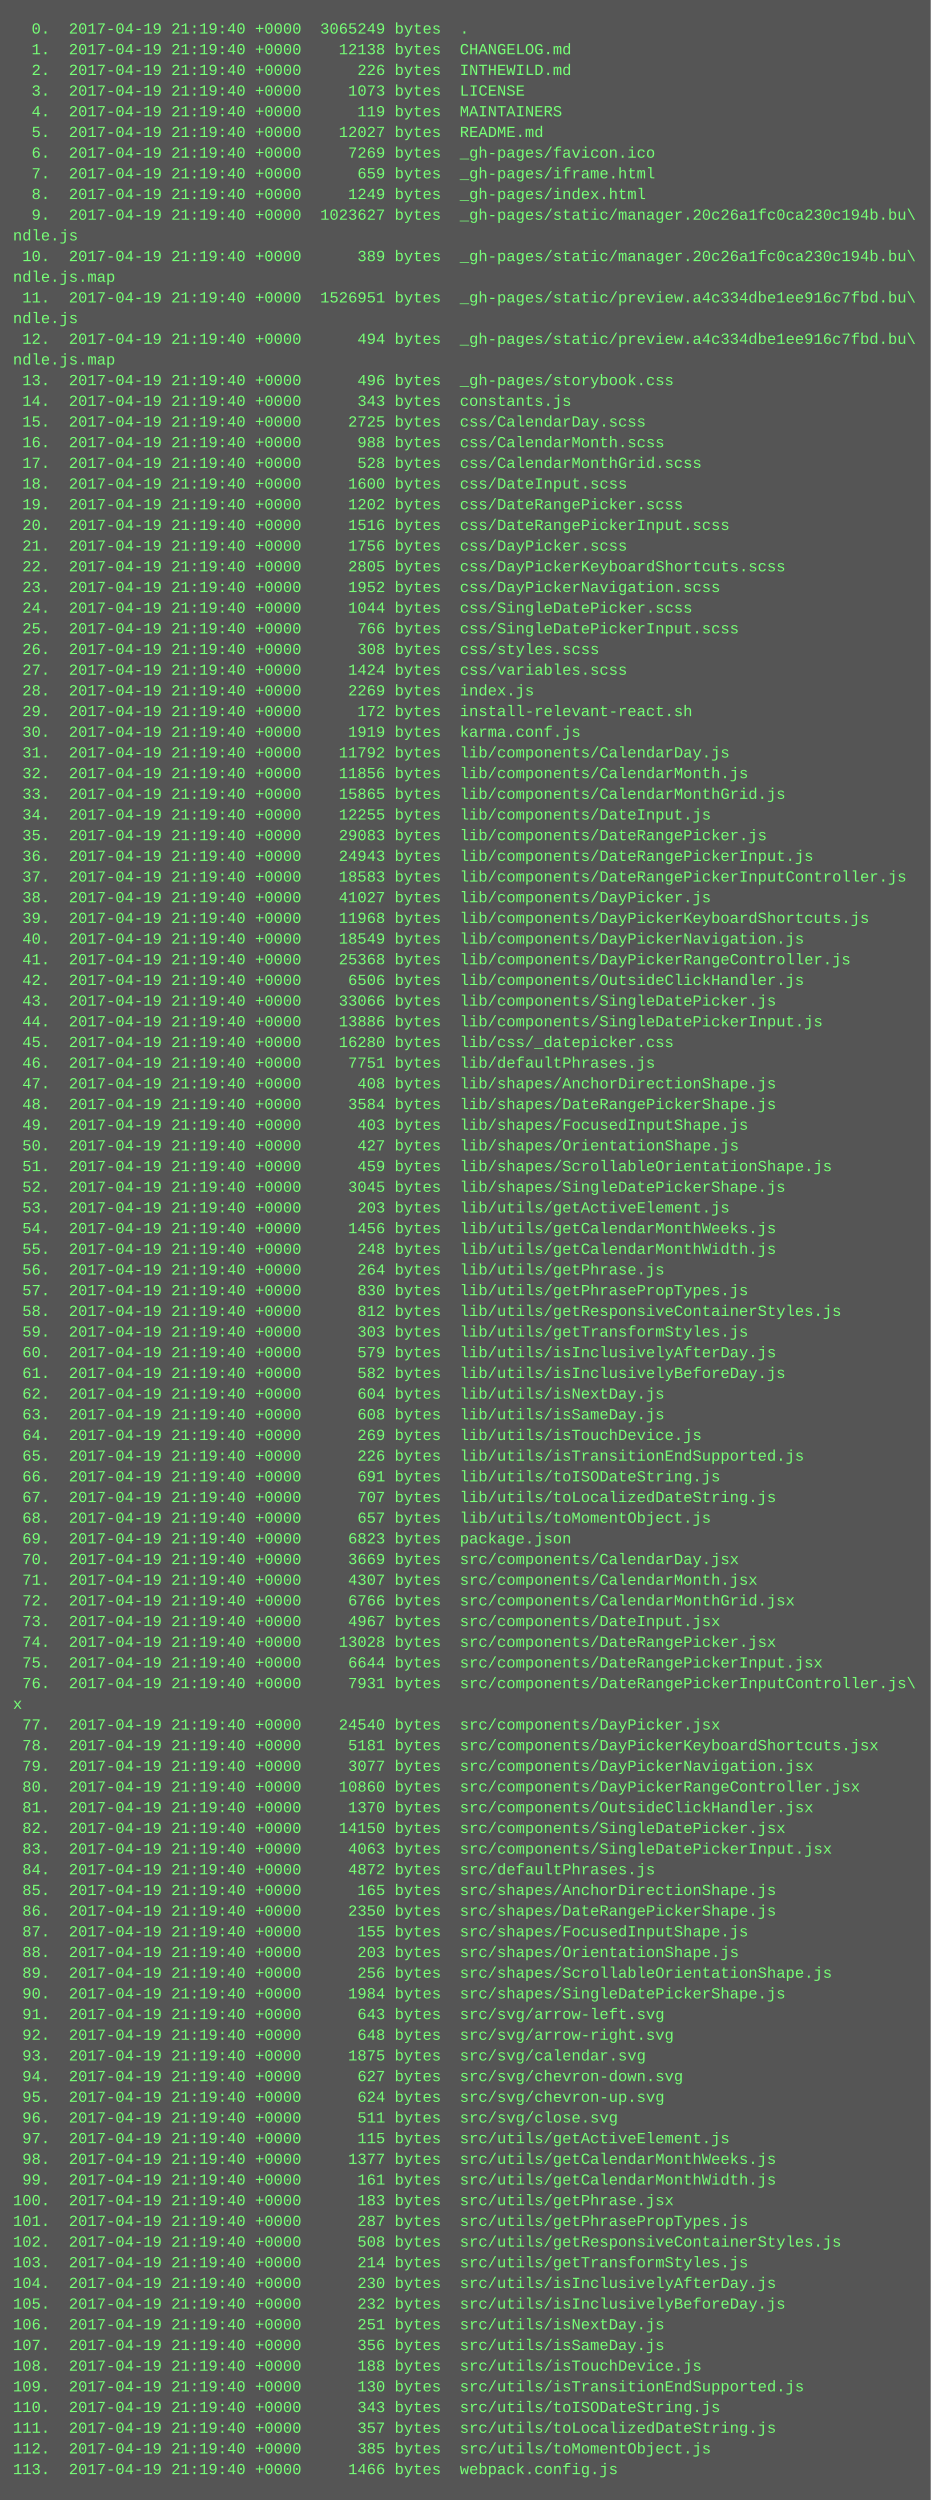
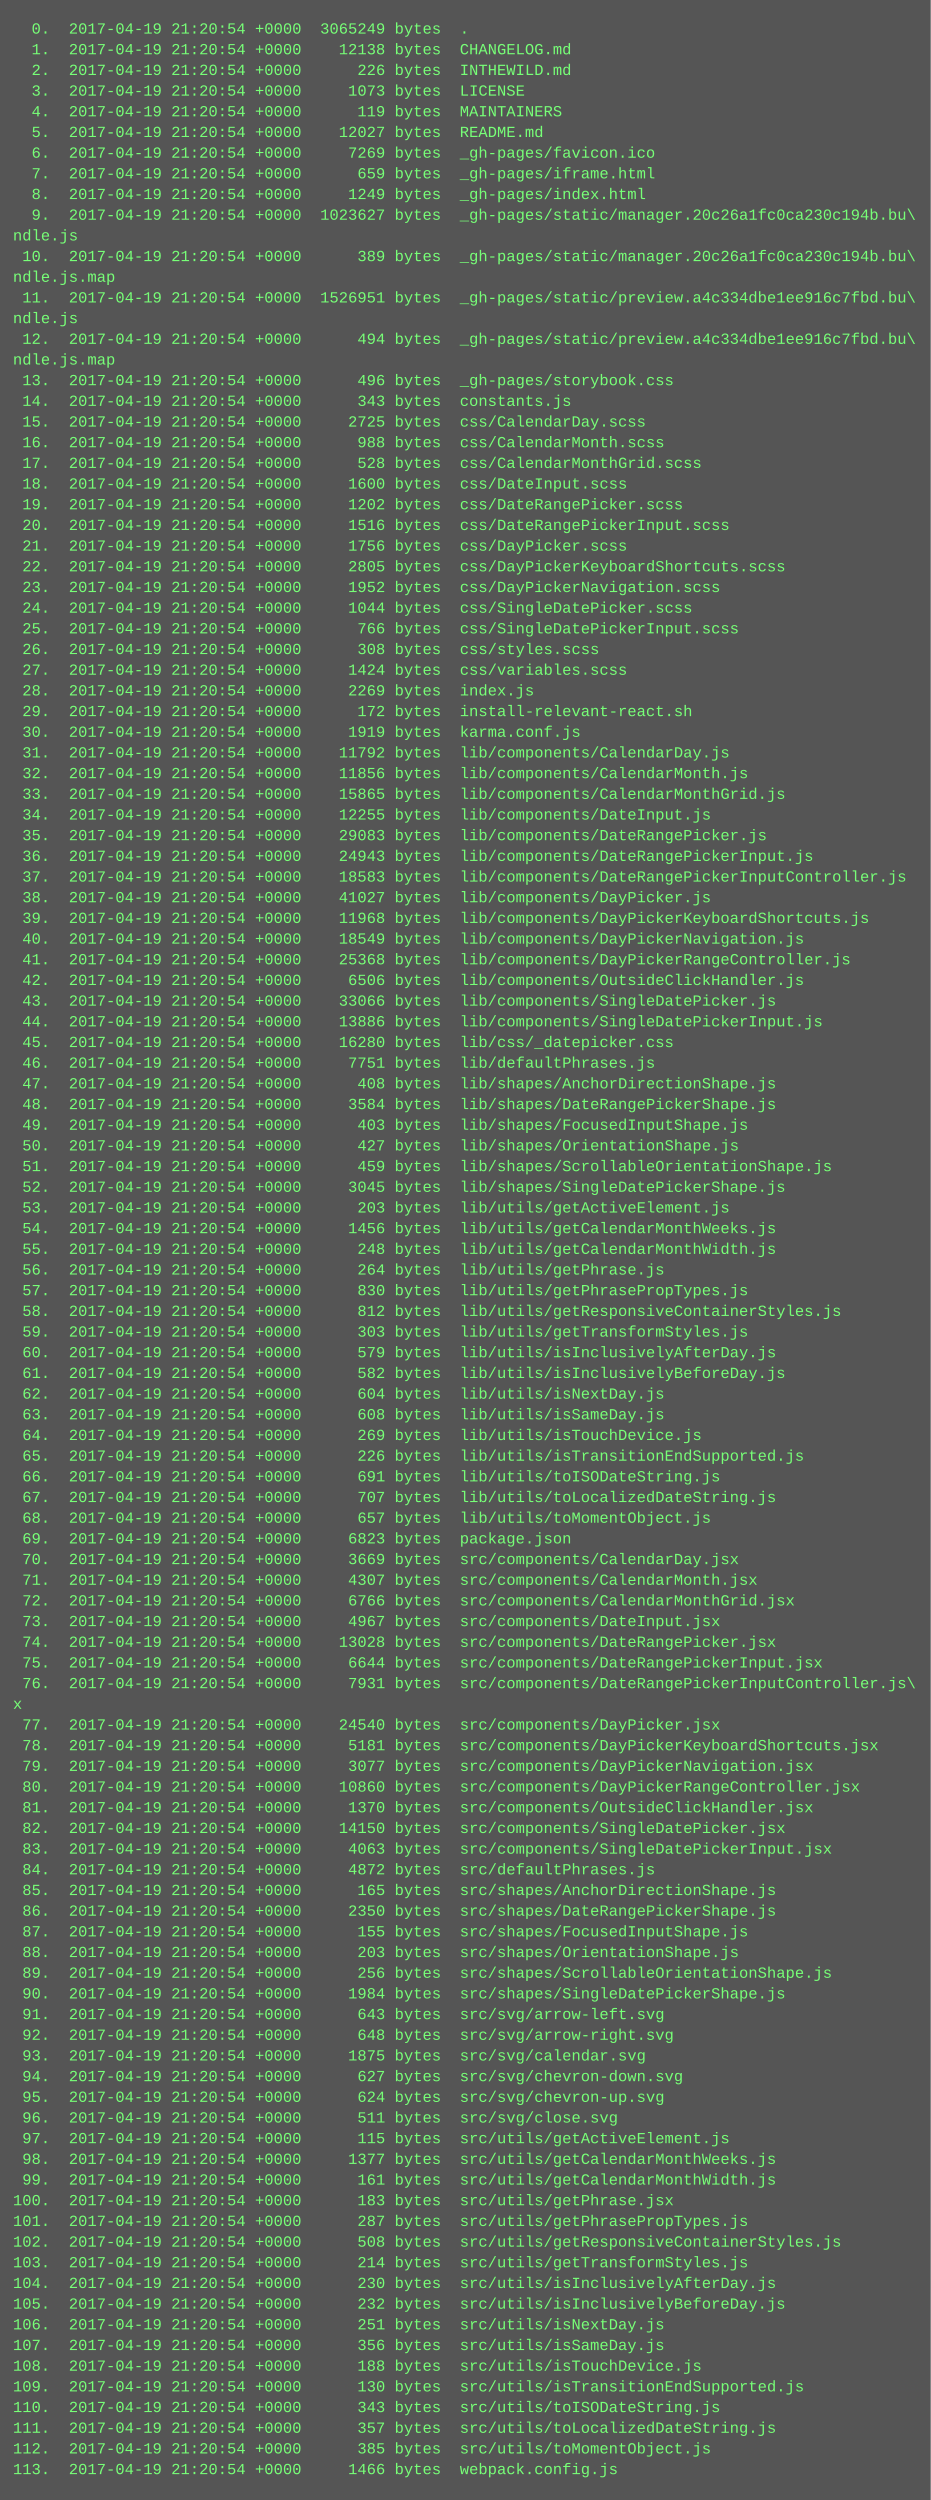
<svg xmlns="http://www.w3.org/2000/svg" height="1934" width="720">
  <rect height="1934" fill="#555" width="720" />
  <text fill="#7f7" font-family="Courier New" font-size="12" xml:space="preserve">
-     <tspan x="10" y="26">  0.  2017-04-19 21:19:40 +0000  3065249 bytes  .</tspan>
-     <tspan x="10" y="42">  1.  2017-04-19 21:19:40 +0000    12138 bytes  CHANGELOG.md</tspan>
-     <tspan x="10" y="58">  2.  2017-04-19 21:19:40 +0000      226 bytes  INTHEWILD.md</tspan>
-     <tspan x="10" y="74">  3.  2017-04-19 21:19:40 +0000     1073 bytes  LICENSE</tspan>
-     <tspan x="10" y="90">  4.  2017-04-19 21:19:40 +0000      119 bytes  MAINTAINERS</tspan>
-     <tspan x="10" y="106">  5.  2017-04-19 21:19:40 +0000    12027 bytes  README.md</tspan>
-     <tspan x="10" y="122">  6.  2017-04-19 21:19:40 +0000     7269 bytes  _gh-pages/favicon.ico</tspan>
-     <tspan x="10" y="138">  7.  2017-04-19 21:19:40 +0000      659 bytes  _gh-pages/iframe.html</tspan>
-     <tspan x="10" y="154">  8.  2017-04-19 21:19:40 +0000     1249 bytes  _gh-pages/index.html</tspan>
-     <tspan x="10" y="170">  9.  2017-04-19 21:19:40 +0000  1023627 bytes  _gh-pages/static/manager.20c26a1fc0ca230c194b.bu\</tspan>
+     <tspan x="10" y="26">  0.  2017-04-19 21:20:54 +0000  3065249 bytes  .</tspan>
+     <tspan x="10" y="42">  1.  2017-04-19 21:20:54 +0000    12138 bytes  CHANGELOG.md</tspan>
+     <tspan x="10" y="58">  2.  2017-04-19 21:20:54 +0000      226 bytes  INTHEWILD.md</tspan>
+     <tspan x="10" y="74">  3.  2017-04-19 21:20:54 +0000     1073 bytes  LICENSE</tspan>
+     <tspan x="10" y="90">  4.  2017-04-19 21:20:54 +0000      119 bytes  MAINTAINERS</tspan>
+     <tspan x="10" y="106">  5.  2017-04-19 21:20:54 +0000    12027 bytes  README.md</tspan>
+     <tspan x="10" y="122">  6.  2017-04-19 21:20:54 +0000     7269 bytes  _gh-pages/favicon.ico</tspan>
+     <tspan x="10" y="138">  7.  2017-04-19 21:20:54 +0000      659 bytes  _gh-pages/iframe.html</tspan>
+     <tspan x="10" y="154">  8.  2017-04-19 21:20:54 +0000     1249 bytes  _gh-pages/index.html</tspan>
+     <tspan x="10" y="170">  9.  2017-04-19 21:20:54 +0000  1023627 bytes  _gh-pages/static/manager.20c26a1fc0ca230c194b.bu\</tspan>
    <tspan x="10" y="186">ndle.js</tspan>
-     <tspan x="10" y="202"> 10.  2017-04-19 21:19:40 +0000      389 bytes  _gh-pages/static/manager.20c26a1fc0ca230c194b.bu\</tspan>
+     <tspan x="10" y="202"> 10.  2017-04-19 21:20:54 +0000      389 bytes  _gh-pages/static/manager.20c26a1fc0ca230c194b.bu\</tspan>
    <tspan x="10" y="218">ndle.js.map</tspan>
-     <tspan x="10" y="234"> 11.  2017-04-19 21:19:40 +0000  1526951 bytes  _gh-pages/static/preview.a4c334dbe1ee916c7fbd.bu\</tspan>
+     <tspan x="10" y="234"> 11.  2017-04-19 21:20:54 +0000  1526951 bytes  _gh-pages/static/preview.a4c334dbe1ee916c7fbd.bu\</tspan>
    <tspan x="10" y="250">ndle.js</tspan>
-     <tspan x="10" y="266"> 12.  2017-04-19 21:19:40 +0000      494 bytes  _gh-pages/static/preview.a4c334dbe1ee916c7fbd.bu\</tspan>
+     <tspan x="10" y="266"> 12.  2017-04-19 21:20:54 +0000      494 bytes  _gh-pages/static/preview.a4c334dbe1ee916c7fbd.bu\</tspan>
    <tspan x="10" y="282">ndle.js.map</tspan>
-     <tspan x="10" y="298"> 13.  2017-04-19 21:19:40 +0000      496 bytes  _gh-pages/storybook.css</tspan>
-     <tspan x="10" y="314"> 14.  2017-04-19 21:19:40 +0000      343 bytes  constants.js</tspan>
-     <tspan x="10" y="330"> 15.  2017-04-19 21:19:40 +0000     2725 bytes  css/CalendarDay.scss</tspan>
-     <tspan x="10" y="346"> 16.  2017-04-19 21:19:40 +0000      988 bytes  css/CalendarMonth.scss</tspan>
-     <tspan x="10" y="362"> 17.  2017-04-19 21:19:40 +0000      528 bytes  css/CalendarMonthGrid.scss</tspan>
-     <tspan x="10" y="378"> 18.  2017-04-19 21:19:40 +0000     1600 bytes  css/DateInput.scss</tspan>
-     <tspan x="10" y="394"> 19.  2017-04-19 21:19:40 +0000     1202 bytes  css/DateRangePicker.scss</tspan>
-     <tspan x="10" y="410"> 20.  2017-04-19 21:19:40 +0000     1516 bytes  css/DateRangePickerInput.scss</tspan>
-     <tspan x="10" y="426"> 21.  2017-04-19 21:19:40 +0000     1756 bytes  css/DayPicker.scss</tspan>
-     <tspan x="10" y="442"> 22.  2017-04-19 21:19:40 +0000     2805 bytes  css/DayPickerKeyboardShortcuts.scss</tspan>
-     <tspan x="10" y="458"> 23.  2017-04-19 21:19:40 +0000     1952 bytes  css/DayPickerNavigation.scss</tspan>
-     <tspan x="10" y="474"> 24.  2017-04-19 21:19:40 +0000     1044 bytes  css/SingleDatePicker.scss</tspan>
-     <tspan x="10" y="490"> 25.  2017-04-19 21:19:40 +0000      766 bytes  css/SingleDatePickerInput.scss</tspan>
-     <tspan x="10" y="506"> 26.  2017-04-19 21:19:40 +0000      308 bytes  css/styles.scss</tspan>
-     <tspan x="10" y="522"> 27.  2017-04-19 21:19:40 +0000     1424 bytes  css/variables.scss</tspan>
-     <tspan x="10" y="538"> 28.  2017-04-19 21:19:40 +0000     2269 bytes  index.js</tspan>
-     <tspan x="10" y="554"> 29.  2017-04-19 21:19:40 +0000      172 bytes  install-relevant-react.sh</tspan>
-     <tspan x="10" y="570"> 30.  2017-04-19 21:19:40 +0000     1919 bytes  karma.conf.js</tspan>
-     <tspan x="10" y="586"> 31.  2017-04-19 21:19:40 +0000    11792 bytes  lib/components/CalendarDay.js</tspan>
-     <tspan x="10" y="602"> 32.  2017-04-19 21:19:40 +0000    11856 bytes  lib/components/CalendarMonth.js</tspan>
-     <tspan x="10" y="618"> 33.  2017-04-19 21:19:40 +0000    15865 bytes  lib/components/CalendarMonthGrid.js</tspan>
-     <tspan x="10" y="634"> 34.  2017-04-19 21:19:40 +0000    12255 bytes  lib/components/DateInput.js</tspan>
-     <tspan x="10" y="650"> 35.  2017-04-19 21:19:40 +0000    29083 bytes  lib/components/DateRangePicker.js</tspan>
-     <tspan x="10" y="666"> 36.  2017-04-19 21:19:40 +0000    24943 bytes  lib/components/DateRangePickerInput.js</tspan>
-     <tspan x="10" y="682"> 37.  2017-04-19 21:19:40 +0000    18583 bytes  lib/components/DateRangePickerInputController.js</tspan>
-     <tspan x="10" y="698"> 38.  2017-04-19 21:19:40 +0000    41027 bytes  lib/components/DayPicker.js</tspan>
-     <tspan x="10" y="714"> 39.  2017-04-19 21:19:40 +0000    11968 bytes  lib/components/DayPickerKeyboardShortcuts.js</tspan>
-     <tspan x="10" y="730"> 40.  2017-04-19 21:19:40 +0000    18549 bytes  lib/components/DayPickerNavigation.js</tspan>
-     <tspan x="10" y="746"> 41.  2017-04-19 21:19:40 +0000    25368 bytes  lib/components/DayPickerRangeController.js</tspan>
-     <tspan x="10" y="762"> 42.  2017-04-19 21:19:40 +0000     6506 bytes  lib/components/OutsideClickHandler.js</tspan>
-     <tspan x="10" y="778"> 43.  2017-04-19 21:19:40 +0000    33066 bytes  lib/components/SingleDatePicker.js</tspan>
-     <tspan x="10" y="794"> 44.  2017-04-19 21:19:40 +0000    13886 bytes  lib/components/SingleDatePickerInput.js</tspan>
-     <tspan x="10" y="810"> 45.  2017-04-19 21:19:40 +0000    16280 bytes  lib/css/_datepicker.css</tspan>
-     <tspan x="10" y="826"> 46.  2017-04-19 21:19:40 +0000     7751 bytes  lib/defaultPhrases.js</tspan>
-     <tspan x="10" y="842"> 47.  2017-04-19 21:19:40 +0000      408 bytes  lib/shapes/AnchorDirectionShape.js</tspan>
-     <tspan x="10" y="858"> 48.  2017-04-19 21:19:40 +0000     3584 bytes  lib/shapes/DateRangePickerShape.js</tspan>
-     <tspan x="10" y="874"> 49.  2017-04-19 21:19:40 +0000      403 bytes  lib/shapes/FocusedInputShape.js</tspan>
-     <tspan x="10" y="890"> 50.  2017-04-19 21:19:40 +0000      427 bytes  lib/shapes/OrientationShape.js</tspan>
-     <tspan x="10" y="906"> 51.  2017-04-19 21:19:40 +0000      459 bytes  lib/shapes/ScrollableOrientationShape.js</tspan>
-     <tspan x="10" y="922"> 52.  2017-04-19 21:19:40 +0000     3045 bytes  lib/shapes/SingleDatePickerShape.js</tspan>
-     <tspan x="10" y="938"> 53.  2017-04-19 21:19:40 +0000      203 bytes  lib/utils/getActiveElement.js</tspan>
-     <tspan x="10" y="954"> 54.  2017-04-19 21:19:40 +0000     1456 bytes  lib/utils/getCalendarMonthWeeks.js</tspan>
-     <tspan x="10" y="970"> 55.  2017-04-19 21:19:40 +0000      248 bytes  lib/utils/getCalendarMonthWidth.js</tspan>
-     <tspan x="10" y="986"> 56.  2017-04-19 21:19:40 +0000      264 bytes  lib/utils/getPhrase.js</tspan>
-     <tspan x="10" y="1002"> 57.  2017-04-19 21:19:40 +0000      830 bytes  lib/utils/getPhrasePropTypes.js</tspan>
-     <tspan x="10" y="1018"> 58.  2017-04-19 21:19:40 +0000      812 bytes  lib/utils/getResponsiveContainerStyles.js</tspan>
-     <tspan x="10" y="1034"> 59.  2017-04-19 21:19:40 +0000      303 bytes  lib/utils/getTransformStyles.js</tspan>
-     <tspan x="10" y="1050"> 60.  2017-04-19 21:19:40 +0000      579 bytes  lib/utils/isInclusivelyAfterDay.js</tspan>
-     <tspan x="10" y="1066"> 61.  2017-04-19 21:19:40 +0000      582 bytes  lib/utils/isInclusivelyBeforeDay.js</tspan>
-     <tspan x="10" y="1082"> 62.  2017-04-19 21:19:40 +0000      604 bytes  lib/utils/isNextDay.js</tspan>
-     <tspan x="10" y="1098"> 63.  2017-04-19 21:19:40 +0000      608 bytes  lib/utils/isSameDay.js</tspan>
-     <tspan x="10" y="1114"> 64.  2017-04-19 21:19:40 +0000      269 bytes  lib/utils/isTouchDevice.js</tspan>
-     <tspan x="10" y="1130"> 65.  2017-04-19 21:19:40 +0000      226 bytes  lib/utils/isTransitionEndSupported.js</tspan>
-     <tspan x="10" y="1146"> 66.  2017-04-19 21:19:40 +0000      691 bytes  lib/utils/toISODateString.js</tspan>
-     <tspan x="10" y="1162"> 67.  2017-04-19 21:19:40 +0000      707 bytes  lib/utils/toLocalizedDateString.js</tspan>
-     <tspan x="10" y="1178"> 68.  2017-04-19 21:19:40 +0000      657 bytes  lib/utils/toMomentObject.js</tspan>
-     <tspan x="10" y="1194"> 69.  2017-04-19 21:19:40 +0000     6823 bytes  package.json</tspan>
-     <tspan x="10" y="1210"> 70.  2017-04-19 21:19:40 +0000     3669 bytes  src/components/CalendarDay.jsx</tspan>
-     <tspan x="10" y="1226"> 71.  2017-04-19 21:19:40 +0000     4307 bytes  src/components/CalendarMonth.jsx</tspan>
-     <tspan x="10" y="1242"> 72.  2017-04-19 21:19:40 +0000     6766 bytes  src/components/CalendarMonthGrid.jsx</tspan>
-     <tspan x="10" y="1258"> 73.  2017-04-19 21:19:40 +0000     4967 bytes  src/components/DateInput.jsx</tspan>
-     <tspan x="10" y="1274"> 74.  2017-04-19 21:19:40 +0000    13028 bytes  src/components/DateRangePicker.jsx</tspan>
-     <tspan x="10" y="1290"> 75.  2017-04-19 21:19:40 +0000     6644 bytes  src/components/DateRangePickerInput.jsx</tspan>
-     <tspan x="10" y="1306"> 76.  2017-04-19 21:19:40 +0000     7931 bytes  src/components/DateRangePickerInputController.js\</tspan>
+     <tspan x="10" y="298"> 13.  2017-04-19 21:20:54 +0000      496 bytes  _gh-pages/storybook.css</tspan>
+     <tspan x="10" y="314"> 14.  2017-04-19 21:20:54 +0000      343 bytes  constants.js</tspan>
+     <tspan x="10" y="330"> 15.  2017-04-19 21:20:54 +0000     2725 bytes  css/CalendarDay.scss</tspan>
+     <tspan x="10" y="346"> 16.  2017-04-19 21:20:54 +0000      988 bytes  css/CalendarMonth.scss</tspan>
+     <tspan x="10" y="362"> 17.  2017-04-19 21:20:54 +0000      528 bytes  css/CalendarMonthGrid.scss</tspan>
+     <tspan x="10" y="378"> 18.  2017-04-19 21:20:54 +0000     1600 bytes  css/DateInput.scss</tspan>
+     <tspan x="10" y="394"> 19.  2017-04-19 21:20:54 +0000     1202 bytes  css/DateRangePicker.scss</tspan>
+     <tspan x="10" y="410"> 20.  2017-04-19 21:20:54 +0000     1516 bytes  css/DateRangePickerInput.scss</tspan>
+     <tspan x="10" y="426"> 21.  2017-04-19 21:20:54 +0000     1756 bytes  css/DayPicker.scss</tspan>
+     <tspan x="10" y="442"> 22.  2017-04-19 21:20:54 +0000     2805 bytes  css/DayPickerKeyboardShortcuts.scss</tspan>
+     <tspan x="10" y="458"> 23.  2017-04-19 21:20:54 +0000     1952 bytes  css/DayPickerNavigation.scss</tspan>
+     <tspan x="10" y="474"> 24.  2017-04-19 21:20:54 +0000     1044 bytes  css/SingleDatePicker.scss</tspan>
+     <tspan x="10" y="490"> 25.  2017-04-19 21:20:54 +0000      766 bytes  css/SingleDatePickerInput.scss</tspan>
+     <tspan x="10" y="506"> 26.  2017-04-19 21:20:54 +0000      308 bytes  css/styles.scss</tspan>
+     <tspan x="10" y="522"> 27.  2017-04-19 21:20:54 +0000     1424 bytes  css/variables.scss</tspan>
+     <tspan x="10" y="538"> 28.  2017-04-19 21:20:54 +0000     2269 bytes  index.js</tspan>
+     <tspan x="10" y="554"> 29.  2017-04-19 21:20:54 +0000      172 bytes  install-relevant-react.sh</tspan>
+     <tspan x="10" y="570"> 30.  2017-04-19 21:20:54 +0000     1919 bytes  karma.conf.js</tspan>
+     <tspan x="10" y="586"> 31.  2017-04-19 21:20:54 +0000    11792 bytes  lib/components/CalendarDay.js</tspan>
+     <tspan x="10" y="602"> 32.  2017-04-19 21:20:54 +0000    11856 bytes  lib/components/CalendarMonth.js</tspan>
+     <tspan x="10" y="618"> 33.  2017-04-19 21:20:54 +0000    15865 bytes  lib/components/CalendarMonthGrid.js</tspan>
+     <tspan x="10" y="634"> 34.  2017-04-19 21:20:54 +0000    12255 bytes  lib/components/DateInput.js</tspan>
+     <tspan x="10" y="650"> 35.  2017-04-19 21:20:54 +0000    29083 bytes  lib/components/DateRangePicker.js</tspan>
+     <tspan x="10" y="666"> 36.  2017-04-19 21:20:54 +0000    24943 bytes  lib/components/DateRangePickerInput.js</tspan>
+     <tspan x="10" y="682"> 37.  2017-04-19 21:20:54 +0000    18583 bytes  lib/components/DateRangePickerInputController.js</tspan>
+     <tspan x="10" y="698"> 38.  2017-04-19 21:20:54 +0000    41027 bytes  lib/components/DayPicker.js</tspan>
+     <tspan x="10" y="714"> 39.  2017-04-19 21:20:54 +0000    11968 bytes  lib/components/DayPickerKeyboardShortcuts.js</tspan>
+     <tspan x="10" y="730"> 40.  2017-04-19 21:20:54 +0000    18549 bytes  lib/components/DayPickerNavigation.js</tspan>
+     <tspan x="10" y="746"> 41.  2017-04-19 21:20:54 +0000    25368 bytes  lib/components/DayPickerRangeController.js</tspan>
+     <tspan x="10" y="762"> 42.  2017-04-19 21:20:54 +0000     6506 bytes  lib/components/OutsideClickHandler.js</tspan>
+     <tspan x="10" y="778"> 43.  2017-04-19 21:20:54 +0000    33066 bytes  lib/components/SingleDatePicker.js</tspan>
+     <tspan x="10" y="794"> 44.  2017-04-19 21:20:54 +0000    13886 bytes  lib/components/SingleDatePickerInput.js</tspan>
+     <tspan x="10" y="810"> 45.  2017-04-19 21:20:54 +0000    16280 bytes  lib/css/_datepicker.css</tspan>
+     <tspan x="10" y="826"> 46.  2017-04-19 21:20:54 +0000     7751 bytes  lib/defaultPhrases.js</tspan>
+     <tspan x="10" y="842"> 47.  2017-04-19 21:20:54 +0000      408 bytes  lib/shapes/AnchorDirectionShape.js</tspan>
+     <tspan x="10" y="858"> 48.  2017-04-19 21:20:54 +0000     3584 bytes  lib/shapes/DateRangePickerShape.js</tspan>
+     <tspan x="10" y="874"> 49.  2017-04-19 21:20:54 +0000      403 bytes  lib/shapes/FocusedInputShape.js</tspan>
+     <tspan x="10" y="890"> 50.  2017-04-19 21:20:54 +0000      427 bytes  lib/shapes/OrientationShape.js</tspan>
+     <tspan x="10" y="906"> 51.  2017-04-19 21:20:54 +0000      459 bytes  lib/shapes/ScrollableOrientationShape.js</tspan>
+     <tspan x="10" y="922"> 52.  2017-04-19 21:20:54 +0000     3045 bytes  lib/shapes/SingleDatePickerShape.js</tspan>
+     <tspan x="10" y="938"> 53.  2017-04-19 21:20:54 +0000      203 bytes  lib/utils/getActiveElement.js</tspan>
+     <tspan x="10" y="954"> 54.  2017-04-19 21:20:54 +0000     1456 bytes  lib/utils/getCalendarMonthWeeks.js</tspan>
+     <tspan x="10" y="970"> 55.  2017-04-19 21:20:54 +0000      248 bytes  lib/utils/getCalendarMonthWidth.js</tspan>
+     <tspan x="10" y="986"> 56.  2017-04-19 21:20:54 +0000      264 bytes  lib/utils/getPhrase.js</tspan>
+     <tspan x="10" y="1002"> 57.  2017-04-19 21:20:54 +0000      830 bytes  lib/utils/getPhrasePropTypes.js</tspan>
+     <tspan x="10" y="1018"> 58.  2017-04-19 21:20:54 +0000      812 bytes  lib/utils/getResponsiveContainerStyles.js</tspan>
+     <tspan x="10" y="1034"> 59.  2017-04-19 21:20:54 +0000      303 bytes  lib/utils/getTransformStyles.js</tspan>
+     <tspan x="10" y="1050"> 60.  2017-04-19 21:20:54 +0000      579 bytes  lib/utils/isInclusivelyAfterDay.js</tspan>
+     <tspan x="10" y="1066"> 61.  2017-04-19 21:20:54 +0000      582 bytes  lib/utils/isInclusivelyBeforeDay.js</tspan>
+     <tspan x="10" y="1082"> 62.  2017-04-19 21:20:54 +0000      604 bytes  lib/utils/isNextDay.js</tspan>
+     <tspan x="10" y="1098"> 63.  2017-04-19 21:20:54 +0000      608 bytes  lib/utils/isSameDay.js</tspan>
+     <tspan x="10" y="1114"> 64.  2017-04-19 21:20:54 +0000      269 bytes  lib/utils/isTouchDevice.js</tspan>
+     <tspan x="10" y="1130"> 65.  2017-04-19 21:20:54 +0000      226 bytes  lib/utils/isTransitionEndSupported.js</tspan>
+     <tspan x="10" y="1146"> 66.  2017-04-19 21:20:54 +0000      691 bytes  lib/utils/toISODateString.js</tspan>
+     <tspan x="10" y="1162"> 67.  2017-04-19 21:20:54 +0000      707 bytes  lib/utils/toLocalizedDateString.js</tspan>
+     <tspan x="10" y="1178"> 68.  2017-04-19 21:20:54 +0000      657 bytes  lib/utils/toMomentObject.js</tspan>
+     <tspan x="10" y="1194"> 69.  2017-04-19 21:20:54 +0000     6823 bytes  package.json</tspan>
+     <tspan x="10" y="1210"> 70.  2017-04-19 21:20:54 +0000     3669 bytes  src/components/CalendarDay.jsx</tspan>
+     <tspan x="10" y="1226"> 71.  2017-04-19 21:20:54 +0000     4307 bytes  src/components/CalendarMonth.jsx</tspan>
+     <tspan x="10" y="1242"> 72.  2017-04-19 21:20:54 +0000     6766 bytes  src/components/CalendarMonthGrid.jsx</tspan>
+     <tspan x="10" y="1258"> 73.  2017-04-19 21:20:54 +0000     4967 bytes  src/components/DateInput.jsx</tspan>
+     <tspan x="10" y="1274"> 74.  2017-04-19 21:20:54 +0000    13028 bytes  src/components/DateRangePicker.jsx</tspan>
+     <tspan x="10" y="1290"> 75.  2017-04-19 21:20:54 +0000     6644 bytes  src/components/DateRangePickerInput.jsx</tspan>
+     <tspan x="10" y="1306"> 76.  2017-04-19 21:20:54 +0000     7931 bytes  src/components/DateRangePickerInputController.js\</tspan>
    <tspan x="10" y="1322">x</tspan>
-     <tspan x="10" y="1338"> 77.  2017-04-19 21:19:40 +0000    24540 bytes  src/components/DayPicker.jsx</tspan>
-     <tspan x="10" y="1354"> 78.  2017-04-19 21:19:40 +0000     5181 bytes  src/components/DayPickerKeyboardShortcuts.jsx</tspan>
-     <tspan x="10" y="1370"> 79.  2017-04-19 21:19:40 +0000     3077 bytes  src/components/DayPickerNavigation.jsx</tspan>
-     <tspan x="10" y="1386"> 80.  2017-04-19 21:19:40 +0000    10860 bytes  src/components/DayPickerRangeController.jsx</tspan>
-     <tspan x="10" y="1402"> 81.  2017-04-19 21:19:40 +0000     1370 bytes  src/components/OutsideClickHandler.jsx</tspan>
-     <tspan x="10" y="1418"> 82.  2017-04-19 21:19:40 +0000    14150 bytes  src/components/SingleDatePicker.jsx</tspan>
-     <tspan x="10" y="1434"> 83.  2017-04-19 21:19:40 +0000     4063 bytes  src/components/SingleDatePickerInput.jsx</tspan>
-     <tspan x="10" y="1450"> 84.  2017-04-19 21:19:40 +0000     4872 bytes  src/defaultPhrases.js</tspan>
-     <tspan x="10" y="1466"> 85.  2017-04-19 21:19:40 +0000      165 bytes  src/shapes/AnchorDirectionShape.js</tspan>
-     <tspan x="10" y="1482"> 86.  2017-04-19 21:19:40 +0000     2350 bytes  src/shapes/DateRangePickerShape.js</tspan>
-     <tspan x="10" y="1498"> 87.  2017-04-19 21:19:40 +0000      155 bytes  src/shapes/FocusedInputShape.js</tspan>
-     <tspan x="10" y="1514"> 88.  2017-04-19 21:19:40 +0000      203 bytes  src/shapes/OrientationShape.js</tspan>
-     <tspan x="10" y="1530"> 89.  2017-04-19 21:19:40 +0000      256 bytes  src/shapes/ScrollableOrientationShape.js</tspan>
-     <tspan x="10" y="1546"> 90.  2017-04-19 21:19:40 +0000     1984 bytes  src/shapes/SingleDatePickerShape.js</tspan>
-     <tspan x="10" y="1562"> 91.  2017-04-19 21:19:40 +0000      643 bytes  src/svg/arrow-left.svg</tspan>
-     <tspan x="10" y="1578"> 92.  2017-04-19 21:19:40 +0000      648 bytes  src/svg/arrow-right.svg</tspan>
-     <tspan x="10" y="1594"> 93.  2017-04-19 21:19:40 +0000     1875 bytes  src/svg/calendar.svg</tspan>
-     <tspan x="10" y="1610"> 94.  2017-04-19 21:19:40 +0000      627 bytes  src/svg/chevron-down.svg</tspan>
-     <tspan x="10" y="1626"> 95.  2017-04-19 21:19:40 +0000      624 bytes  src/svg/chevron-up.svg</tspan>
-     <tspan x="10" y="1642"> 96.  2017-04-19 21:19:40 +0000      511 bytes  src/svg/close.svg</tspan>
-     <tspan x="10" y="1658"> 97.  2017-04-19 21:19:40 +0000      115 bytes  src/utils/getActiveElement.js</tspan>
-     <tspan x="10" y="1674"> 98.  2017-04-19 21:19:40 +0000     1377 bytes  src/utils/getCalendarMonthWeeks.js</tspan>
-     <tspan x="10" y="1690"> 99.  2017-04-19 21:19:40 +0000      161 bytes  src/utils/getCalendarMonthWidth.js</tspan>
-     <tspan x="10" y="1706">100.  2017-04-19 21:19:40 +0000      183 bytes  src/utils/getPhrase.jsx</tspan>
-     <tspan x="10" y="1722">101.  2017-04-19 21:19:40 +0000      287 bytes  src/utils/getPhrasePropTypes.js</tspan>
-     <tspan x="10" y="1738">102.  2017-04-19 21:19:40 +0000      508 bytes  src/utils/getResponsiveContainerStyles.js</tspan>
-     <tspan x="10" y="1754">103.  2017-04-19 21:19:40 +0000      214 bytes  src/utils/getTransformStyles.js</tspan>
-     <tspan x="10" y="1770">104.  2017-04-19 21:19:40 +0000      230 bytes  src/utils/isInclusivelyAfterDay.js</tspan>
-     <tspan x="10" y="1786">105.  2017-04-19 21:19:40 +0000      232 bytes  src/utils/isInclusivelyBeforeDay.js</tspan>
-     <tspan x="10" y="1802">106.  2017-04-19 21:19:40 +0000      251 bytes  src/utils/isNextDay.js</tspan>
-     <tspan x="10" y="1818">107.  2017-04-19 21:19:40 +0000      356 bytes  src/utils/isSameDay.js</tspan>
-     <tspan x="10" y="1834">108.  2017-04-19 21:19:40 +0000      188 bytes  src/utils/isTouchDevice.js</tspan>
-     <tspan x="10" y="1850">109.  2017-04-19 21:19:40 +0000      130 bytes  src/utils/isTransitionEndSupported.js</tspan>
-     <tspan x="10" y="1866">110.  2017-04-19 21:19:40 +0000      343 bytes  src/utils/toISODateString.js</tspan>
-     <tspan x="10" y="1882">111.  2017-04-19 21:19:40 +0000      357 bytes  src/utils/toLocalizedDateString.js</tspan>
-     <tspan x="10" y="1898">112.  2017-04-19 21:19:40 +0000      385 bytes  src/utils/toMomentObject.js</tspan>
-     <tspan x="10" y="1914">113.  2017-04-19 21:19:40 +0000     1466 bytes  webpack.config.js</tspan>
+     <tspan x="10" y="1338"> 77.  2017-04-19 21:20:54 +0000    24540 bytes  src/components/DayPicker.jsx</tspan>
+     <tspan x="10" y="1354"> 78.  2017-04-19 21:20:54 +0000     5181 bytes  src/components/DayPickerKeyboardShortcuts.jsx</tspan>
+     <tspan x="10" y="1370"> 79.  2017-04-19 21:20:54 +0000     3077 bytes  src/components/DayPickerNavigation.jsx</tspan>
+     <tspan x="10" y="1386"> 80.  2017-04-19 21:20:54 +0000    10860 bytes  src/components/DayPickerRangeController.jsx</tspan>
+     <tspan x="10" y="1402"> 81.  2017-04-19 21:20:54 +0000     1370 bytes  src/components/OutsideClickHandler.jsx</tspan>
+     <tspan x="10" y="1418"> 82.  2017-04-19 21:20:54 +0000    14150 bytes  src/components/SingleDatePicker.jsx</tspan>
+     <tspan x="10" y="1434"> 83.  2017-04-19 21:20:54 +0000     4063 bytes  src/components/SingleDatePickerInput.jsx</tspan>
+     <tspan x="10" y="1450"> 84.  2017-04-19 21:20:54 +0000     4872 bytes  src/defaultPhrases.js</tspan>
+     <tspan x="10" y="1466"> 85.  2017-04-19 21:20:54 +0000      165 bytes  src/shapes/AnchorDirectionShape.js</tspan>
+     <tspan x="10" y="1482"> 86.  2017-04-19 21:20:54 +0000     2350 bytes  src/shapes/DateRangePickerShape.js</tspan>
+     <tspan x="10" y="1498"> 87.  2017-04-19 21:20:54 +0000      155 bytes  src/shapes/FocusedInputShape.js</tspan>
+     <tspan x="10" y="1514"> 88.  2017-04-19 21:20:54 +0000      203 bytes  src/shapes/OrientationShape.js</tspan>
+     <tspan x="10" y="1530"> 89.  2017-04-19 21:20:54 +0000      256 bytes  src/shapes/ScrollableOrientationShape.js</tspan>
+     <tspan x="10" y="1546"> 90.  2017-04-19 21:20:54 +0000     1984 bytes  src/shapes/SingleDatePickerShape.js</tspan>
+     <tspan x="10" y="1562"> 91.  2017-04-19 21:20:54 +0000      643 bytes  src/svg/arrow-left.svg</tspan>
+     <tspan x="10" y="1578"> 92.  2017-04-19 21:20:54 +0000      648 bytes  src/svg/arrow-right.svg</tspan>
+     <tspan x="10" y="1594"> 93.  2017-04-19 21:20:54 +0000     1875 bytes  src/svg/calendar.svg</tspan>
+     <tspan x="10" y="1610"> 94.  2017-04-19 21:20:54 +0000      627 bytes  src/svg/chevron-down.svg</tspan>
+     <tspan x="10" y="1626"> 95.  2017-04-19 21:20:54 +0000      624 bytes  src/svg/chevron-up.svg</tspan>
+     <tspan x="10" y="1642"> 96.  2017-04-19 21:20:54 +0000      511 bytes  src/svg/close.svg</tspan>
+     <tspan x="10" y="1658"> 97.  2017-04-19 21:20:54 +0000      115 bytes  src/utils/getActiveElement.js</tspan>
+     <tspan x="10" y="1674"> 98.  2017-04-19 21:20:54 +0000     1377 bytes  src/utils/getCalendarMonthWeeks.js</tspan>
+     <tspan x="10" y="1690"> 99.  2017-04-19 21:20:54 +0000      161 bytes  src/utils/getCalendarMonthWidth.js</tspan>
+     <tspan x="10" y="1706">100.  2017-04-19 21:20:54 +0000      183 bytes  src/utils/getPhrase.jsx</tspan>
+     <tspan x="10" y="1722">101.  2017-04-19 21:20:54 +0000      287 bytes  src/utils/getPhrasePropTypes.js</tspan>
+     <tspan x="10" y="1738">102.  2017-04-19 21:20:54 +0000      508 bytes  src/utils/getResponsiveContainerStyles.js</tspan>
+     <tspan x="10" y="1754">103.  2017-04-19 21:20:54 +0000      214 bytes  src/utils/getTransformStyles.js</tspan>
+     <tspan x="10" y="1770">104.  2017-04-19 21:20:54 +0000      230 bytes  src/utils/isInclusivelyAfterDay.js</tspan>
+     <tspan x="10" y="1786">105.  2017-04-19 21:20:54 +0000      232 bytes  src/utils/isInclusivelyBeforeDay.js</tspan>
+     <tspan x="10" y="1802">106.  2017-04-19 21:20:54 +0000      251 bytes  src/utils/isNextDay.js</tspan>
+     <tspan x="10" y="1818">107.  2017-04-19 21:20:54 +0000      356 bytes  src/utils/isSameDay.js</tspan>
+     <tspan x="10" y="1834">108.  2017-04-19 21:20:54 +0000      188 bytes  src/utils/isTouchDevice.js</tspan>
+     <tspan x="10" y="1850">109.  2017-04-19 21:20:54 +0000      130 bytes  src/utils/isTransitionEndSupported.js</tspan>
+     <tspan x="10" y="1866">110.  2017-04-19 21:20:54 +0000      343 bytes  src/utils/toISODateString.js</tspan>
+     <tspan x="10" y="1882">111.  2017-04-19 21:20:54 +0000      357 bytes  src/utils/toLocalizedDateString.js</tspan>
+     <tspan x="10" y="1898">112.  2017-04-19 21:20:54 +0000      385 bytes  src/utils/toMomentObject.js</tspan>
+     <tspan x="10" y="1914">113.  2017-04-19 21:20:54 +0000     1466 bytes  webpack.config.js</tspan>
  </text>
</svg>
